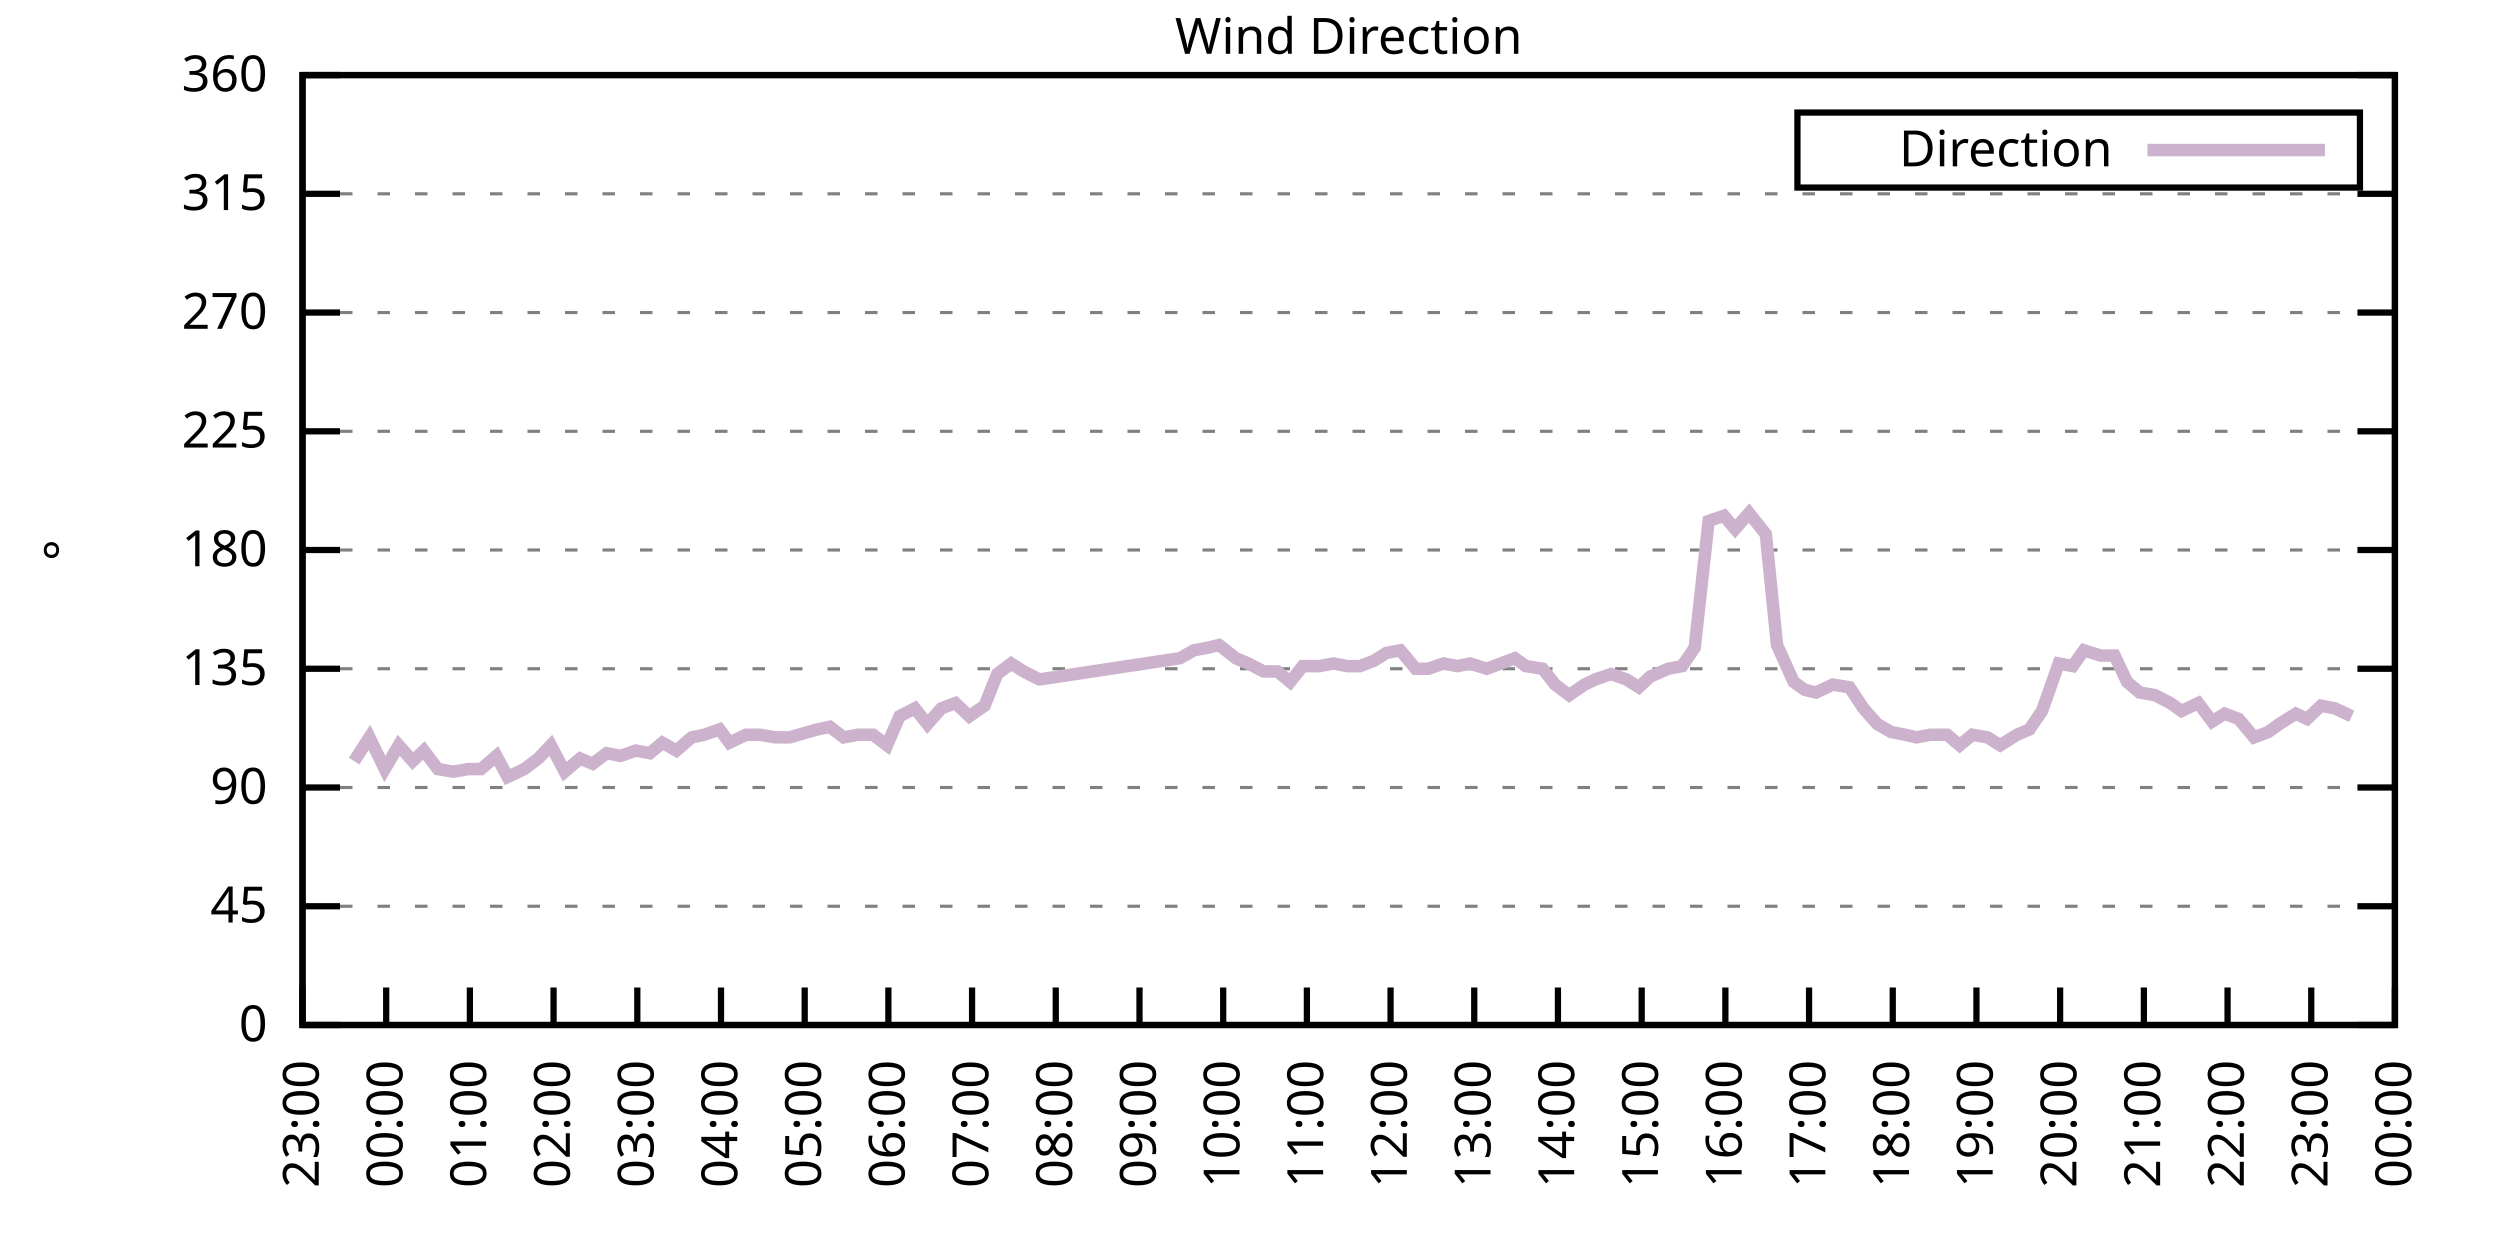
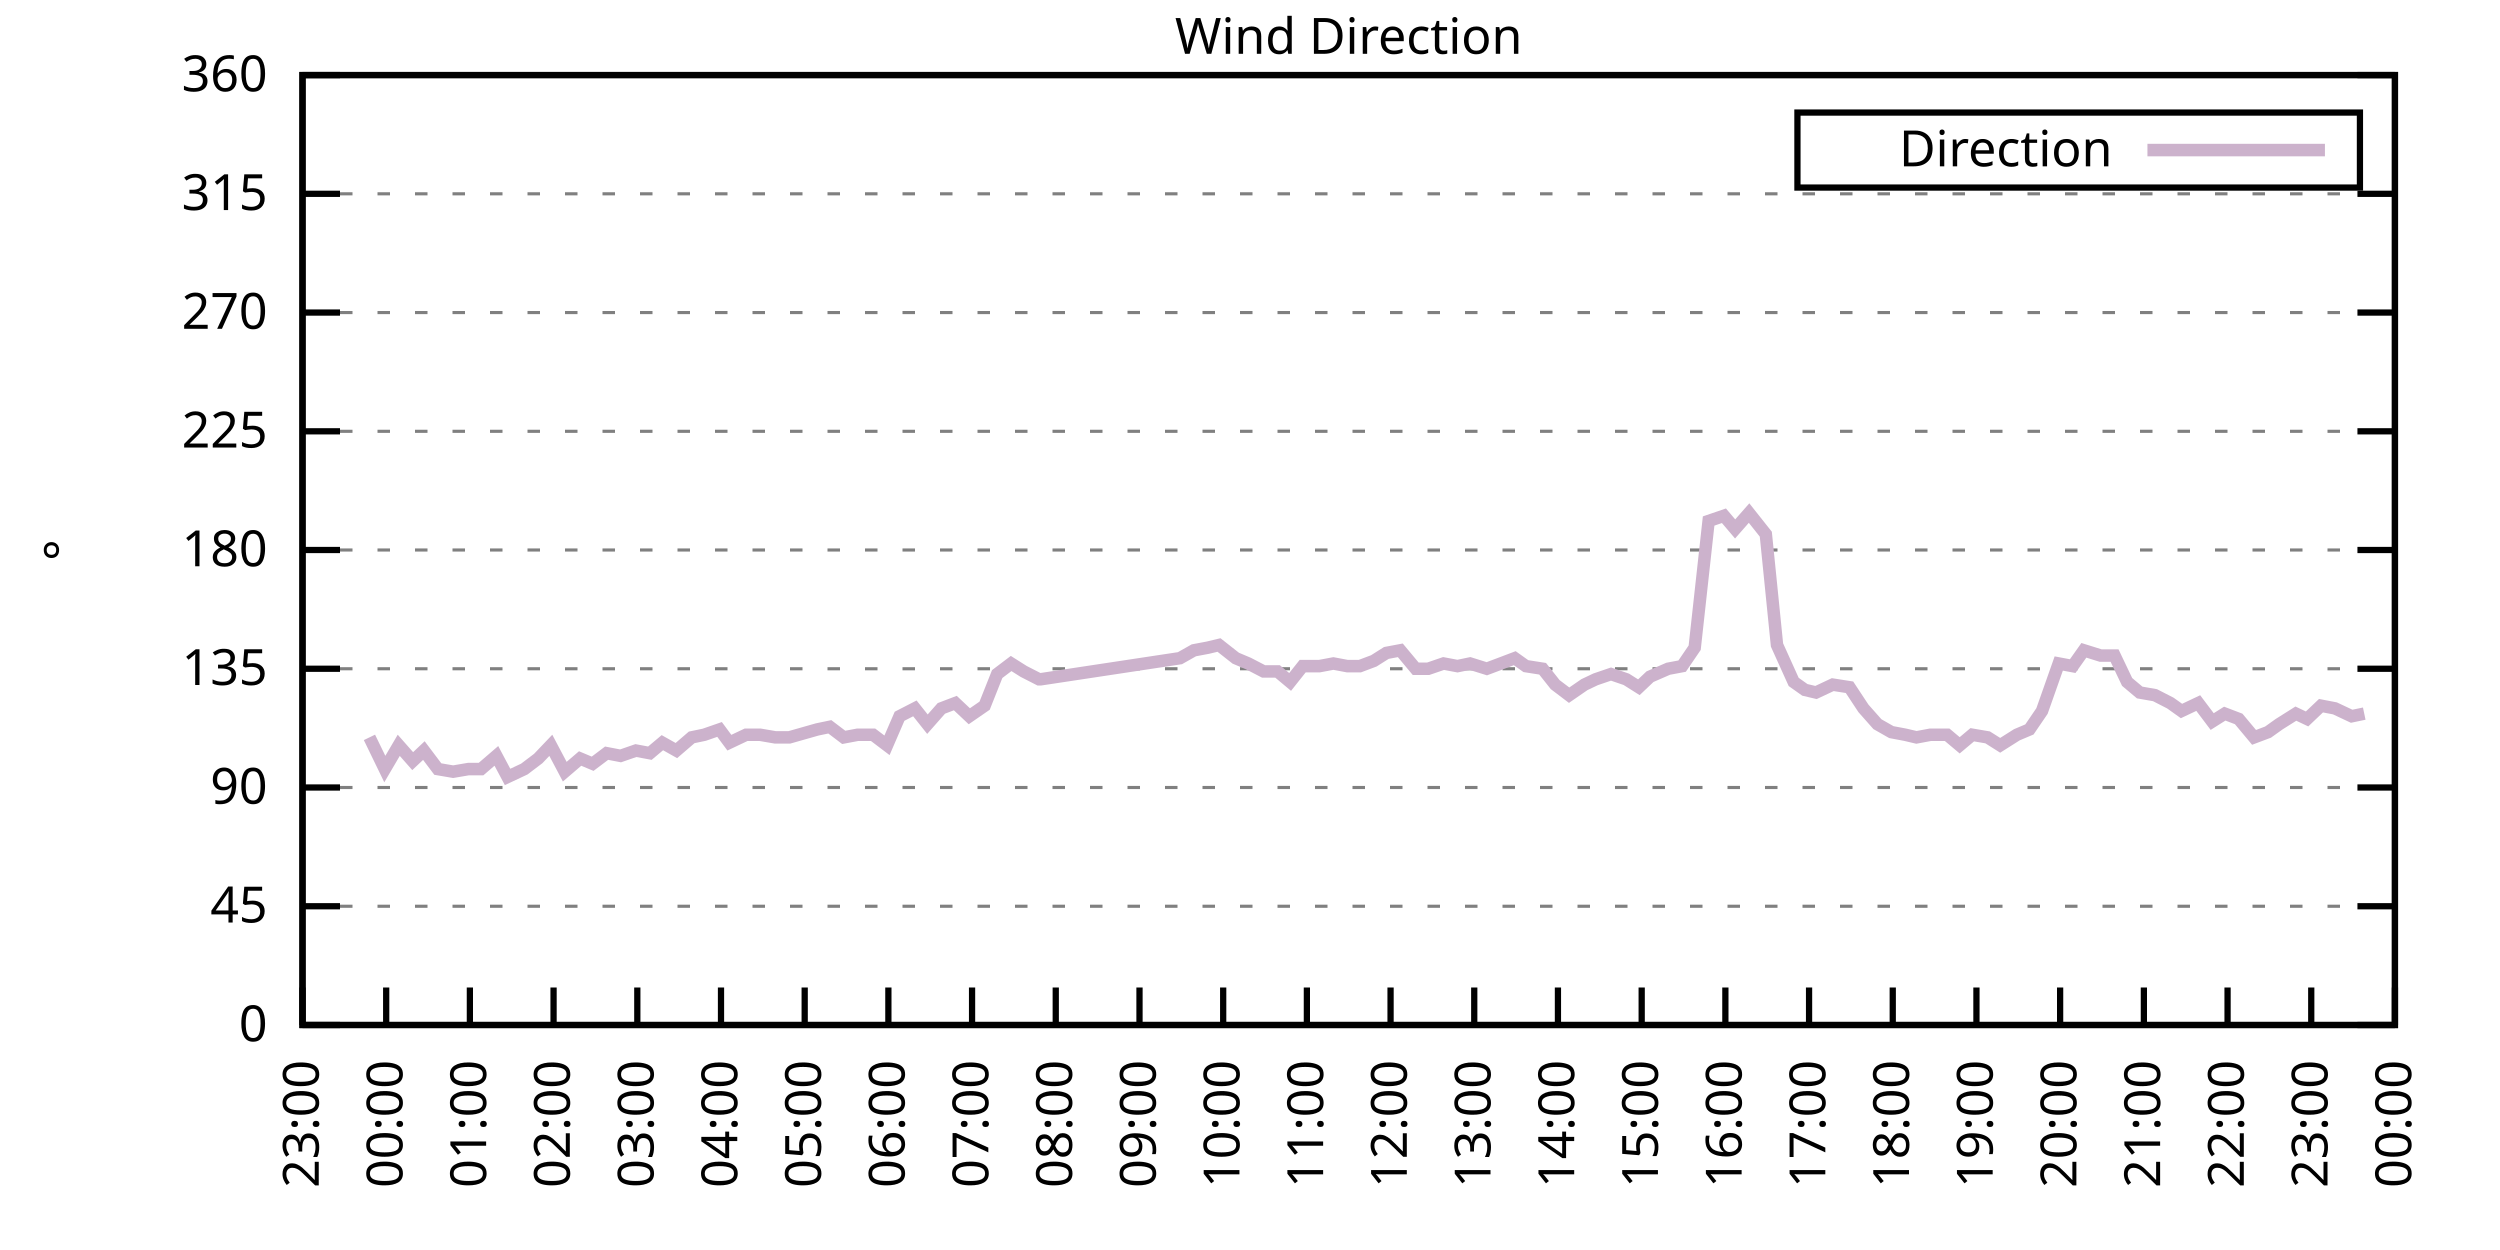
<svg xmlns="http://www.w3.org/2000/svg" xmlns:xlink="http://www.w3.org/1999/xlink" width="400" height="200" viewBox="0 0 400 200">
  <g id="gnuplot_canvas">
    <rect x="0" y="0" width="400" height="200" fill="none" />
    <defs>
      <circle id="gpDot" r="0.5" stroke-width="0.5" stroke="currentColor" />
      <path id="gpPt0" stroke-width="0.333" stroke="currentColor" d="M-1,0 h2 M0,-1 v2" />
      <path id="gpPt1" stroke-width="0.333" stroke="currentColor" d="M-1,-1 L1,1 M1,-1 L-1,1" />
      <path id="gpPt2" stroke-width="0.333" stroke="currentColor" d="M-1,0 L1,0 M0,-1 L0,1 M-1,-1 L1,1 M-1,1 L1,-1" />
      <rect id="gpPt3" stroke-width="0.333" stroke="currentColor" x="-1" y="-1" width="2" height="2" />
      <rect id="gpPt4" stroke-width="0.333" stroke="currentColor" fill="currentColor" x="-1" y="-1" width="2" height="2" />
      <circle id="gpPt5" stroke-width="0.333" stroke="currentColor" cx="0" cy="0" r="1" />
      <use xlink:href="#gpPt5" id="gpPt6" fill="currentColor" stroke="none" />
      <path id="gpPt7" stroke-width="0.333" stroke="currentColor" d="M0,-1.33 L-1.33,0.67 L1.33,0.67 z" />
      <use xlink:href="#gpPt7" id="gpPt8" fill="currentColor" stroke="none" />
      <use xlink:href="#gpPt7" id="gpPt9" stroke="currentColor" transform="rotate(180)" />
      <use xlink:href="#gpPt9" id="gpPt10" fill="currentColor" stroke="none" />
      <use xlink:href="#gpPt3" id="gpPt11" stroke="currentColor" transform="rotate(45)" />
      <use xlink:href="#gpPt11" id="gpPt12" fill="currentColor" stroke="none" />
      <path id="gpPt13" stroke-width="0.333" stroke="currentColor" d="M0,1.330 L1.265,0.411 L0.782,-1.067 L-0.782,-1.076 L-1.265,0.411 z" />
      <use xlink:href="#gpPt13" id="gpPt14" fill="currentColor" stroke="none" />
      <filter id="textbox" filterUnits="objectBoundingBox" x="0" y="0" height="1" width="1">
        <feFlood flood-color="white" flood-opacity="1" result="bgnd" />
        <feComposite in="SourceGraphic" in2="bgnd" operator="atop" />
      </filter>
      <filter id="greybox" filterUnits="objectBoundingBox" x="0" y="0" height="1" width="1">
        <feFlood flood-color="lightgrey" flood-opacity="1" result="grey" />
        <feComposite in="SourceGraphic" in2="grey" operator="atop" />
      </filter>
    </defs>
    <g fill="none" color="white" stroke="currentColor" stroke-width="1.00" stroke-linecap="butt" stroke-linejoin="miter">
</g>
    <g fill="none" color="black" stroke="currentColor" stroke-width="1.00" stroke-linecap="butt" stroke-linejoin="miter">
      <g stroke="none" shape-rendering="crispEdges">
        <polygon fill="rgb(255, 255, 255)" points="48.40,164.00 383.18,164.00 383.18,12.02 48.40,12.02 " />
      </g>
    </g>
    <g fill="none" color="black" stroke="currentColor" stroke-width="1.00" stroke-linecap="butt" stroke-linejoin="miter">
</g>
    <g fill="none" color="black" stroke="black" stroke-width="0.50" stroke-linecap="butt" stroke-linejoin="miter">
</g>
    <g fill="none" color="gray" stroke="currentColor" stroke-width="0.50" stroke-linecap="butt" stroke-linejoin="miter">
      <path stroke="gray" stroke-dasharray="2,4" class="gridline" d="M48.40,164.00 L383.19,164.00  " />
    </g>
    <g fill="none" color="gray" stroke="gray" stroke-width="1.00" stroke-linecap="butt" stroke-linejoin="miter">
</g>
    <g fill="none" color="black" stroke="currentColor" stroke-width="1.00" stroke-linecap="butt" stroke-linejoin="miter">
      <path stroke="black" d="M48.40,164.00 L54.40,164.00 M383.19,164.00 L377.19,164.00  " />
      <g transform="translate(42.80,166.60)" stroke="none" fill="black" font-family="Sans" font-size="8.00" text-anchor="end">
        <text>
          <tspan font-family="Sans"> 0</tspan>
        </text>
      </g>
    </g>
    <g fill="none" color="black" stroke="currentColor" stroke-width="1.00" stroke-linecap="butt" stroke-linejoin="miter">
</g>
    <g fill="none" color="black" stroke="black" stroke-width="0.50" stroke-linecap="butt" stroke-linejoin="miter">
</g>
    <g fill="none" color="gray" stroke="currentColor" stroke-width="0.50" stroke-linecap="butt" stroke-linejoin="miter">
      <path stroke="gray" stroke-dasharray="2,4" class="gridline" d="M48.40,145.00 L383.19,145.00  " />
    </g>
    <g fill="none" color="gray" stroke="gray" stroke-width="1.00" stroke-linecap="butt" stroke-linejoin="miter">
</g>
    <g fill="none" color="black" stroke="currentColor" stroke-width="1.00" stroke-linecap="butt" stroke-linejoin="miter">
      <path stroke="black" d="M48.40,145.00 L54.40,145.00 M383.19,145.00 L377.19,145.00  " />
      <g transform="translate(42.80,147.60)" stroke="none" fill="black" font-family="Sans" font-size="8.00" text-anchor="end">
        <text>
          <tspan font-family="Sans"> 45</tspan>
        </text>
      </g>
    </g>
    <g fill="none" color="black" stroke="currentColor" stroke-width="1.00" stroke-linecap="butt" stroke-linejoin="miter">
</g>
    <g fill="none" color="black" stroke="black" stroke-width="0.50" stroke-linecap="butt" stroke-linejoin="miter">
</g>
    <g fill="none" color="gray" stroke="currentColor" stroke-width="0.50" stroke-linecap="butt" stroke-linejoin="miter">
      <path stroke="gray" stroke-dasharray="2,4" class="gridline" d="M48.40,126.00 L383.19,126.00  " />
    </g>
    <g fill="none" color="gray" stroke="gray" stroke-width="1.00" stroke-linecap="butt" stroke-linejoin="miter">
</g>
    <g fill="none" color="black" stroke="currentColor" stroke-width="1.00" stroke-linecap="butt" stroke-linejoin="miter">
      <path stroke="black" d="M48.40,126.00 L54.40,126.00 M383.19,126.00 L377.19,126.00  " />
      <g transform="translate(42.80,128.60)" stroke="none" fill="black" font-family="Sans" font-size="8.00" text-anchor="end">
        <text>
          <tspan font-family="Sans"> 90</tspan>
        </text>
      </g>
    </g>
    <g fill="none" color="black" stroke="currentColor" stroke-width="1.00" stroke-linecap="butt" stroke-linejoin="miter">
</g>
    <g fill="none" color="black" stroke="black" stroke-width="0.50" stroke-linecap="butt" stroke-linejoin="miter">
</g>
    <g fill="none" color="gray" stroke="currentColor" stroke-width="0.50" stroke-linecap="butt" stroke-linejoin="miter">
      <path stroke="gray" stroke-dasharray="2,4" class="gridline" d="M48.40,107.00 L383.19,107.00  " />
    </g>
    <g fill="none" color="gray" stroke="gray" stroke-width="1.00" stroke-linecap="butt" stroke-linejoin="miter">
</g>
    <g fill="none" color="black" stroke="currentColor" stroke-width="1.00" stroke-linecap="butt" stroke-linejoin="miter">
      <path stroke="black" d="M48.40,107.00 L54.40,107.00 M383.19,107.00 L377.19,107.00  " />
      <g transform="translate(42.80,109.60)" stroke="none" fill="black" font-family="Sans" font-size="8.00" text-anchor="end">
        <text>
          <tspan font-family="Sans"> 135</tspan>
        </text>
      </g>
    </g>
    <g fill="none" color="black" stroke="currentColor" stroke-width="1.00" stroke-linecap="butt" stroke-linejoin="miter">
</g>
    <g fill="none" color="black" stroke="black" stroke-width="0.50" stroke-linecap="butt" stroke-linejoin="miter">
</g>
    <g fill="none" color="gray" stroke="currentColor" stroke-width="0.50" stroke-linecap="butt" stroke-linejoin="miter">
      <path stroke="gray" stroke-dasharray="2,4" class="gridline" d="M48.40,88.00 L383.19,88.00  " />
    </g>
    <g fill="none" color="gray" stroke="gray" stroke-width="1.00" stroke-linecap="butt" stroke-linejoin="miter">
</g>
    <g fill="none" color="black" stroke="currentColor" stroke-width="1.00" stroke-linecap="butt" stroke-linejoin="miter">
      <path stroke="black" d="M48.40,88.00 L54.40,88.00 M383.19,88.00 L377.19,88.00  " />
      <g transform="translate(42.80,90.60)" stroke="none" fill="black" font-family="Sans" font-size="8.00" text-anchor="end">
        <text>
          <tspan font-family="Sans"> 180</tspan>
        </text>
      </g>
    </g>
    <g fill="none" color="black" stroke="currentColor" stroke-width="1.00" stroke-linecap="butt" stroke-linejoin="miter">
</g>
    <g fill="none" color="black" stroke="black" stroke-width="0.50" stroke-linecap="butt" stroke-linejoin="miter">
</g>
    <g fill="none" color="gray" stroke="currentColor" stroke-width="0.50" stroke-linecap="butt" stroke-linejoin="miter">
      <path stroke="gray" stroke-dasharray="2,4" class="gridline" d="M48.40,69.01 L383.19,69.01  " />
    </g>
    <g fill="none" color="gray" stroke="gray" stroke-width="1.00" stroke-linecap="butt" stroke-linejoin="miter">
</g>
    <g fill="none" color="black" stroke="currentColor" stroke-width="1.00" stroke-linecap="butt" stroke-linejoin="miter">
      <path stroke="black" d="M48.40,69.01 L54.40,69.01 M383.19,69.01 L377.19,69.01  " />
      <g transform="translate(42.80,71.61)" stroke="none" fill="black" font-family="Sans" font-size="8.00" text-anchor="end">
        <text>
          <tspan font-family="Sans"> 225</tspan>
        </text>
      </g>
    </g>
    <g fill="none" color="black" stroke="currentColor" stroke-width="1.00" stroke-linecap="butt" stroke-linejoin="miter">
</g>
    <g fill="none" color="black" stroke="black" stroke-width="0.50" stroke-linecap="butt" stroke-linejoin="miter">
</g>
    <g fill="none" color="gray" stroke="currentColor" stroke-width="0.50" stroke-linecap="butt" stroke-linejoin="miter">
      <path stroke="gray" stroke-dasharray="2,4" class="gridline" d="M48.40,50.01 L383.19,50.01  " />
    </g>
    <g fill="none" color="gray" stroke="gray" stroke-width="1.00" stroke-linecap="butt" stroke-linejoin="miter">
</g>
    <g fill="none" color="black" stroke="currentColor" stroke-width="1.00" stroke-linecap="butt" stroke-linejoin="miter">
      <path stroke="black" d="M48.40,50.01 L54.40,50.01 M383.19,50.01 L377.19,50.01  " />
      <g transform="translate(42.80,52.61)" stroke="none" fill="black" font-family="Sans" font-size="8.00" text-anchor="end">
        <text>
          <tspan font-family="Sans"> 270</tspan>
        </text>
      </g>
    </g>
    <g fill="none" color="black" stroke="currentColor" stroke-width="1.00" stroke-linecap="butt" stroke-linejoin="miter">
</g>
    <g fill="none" color="black" stroke="black" stroke-width="0.50" stroke-linecap="butt" stroke-linejoin="miter">
</g>
    <g fill="none" color="gray" stroke="currentColor" stroke-width="0.50" stroke-linecap="butt" stroke-linejoin="miter">
      <path stroke="gray" stroke-dasharray="2,4" class="gridline" d="M48.40,31.01 L383.19,31.01  " />
    </g>
    <g fill="none" color="gray" stroke="gray" stroke-width="1.00" stroke-linecap="butt" stroke-linejoin="miter">
</g>
    <g fill="none" color="black" stroke="currentColor" stroke-width="1.00" stroke-linecap="butt" stroke-linejoin="miter">
      <path stroke="black" d="M48.40,31.01 L54.40,31.01 M383.19,31.01 L377.19,31.01  " />
      <g transform="translate(42.80,33.61)" stroke="none" fill="black" font-family="Sans" font-size="8.00" text-anchor="end">
        <text>
          <tspan font-family="Sans"> 315</tspan>
        </text>
      </g>
    </g>
    <g fill="none" color="black" stroke="currentColor" stroke-width="1.00" stroke-linecap="butt" stroke-linejoin="miter">
</g>
    <g fill="none" color="black" stroke="black" stroke-width="0.50" stroke-linecap="butt" stroke-linejoin="miter">
</g>
    <g fill="none" color="gray" stroke="currentColor" stroke-width="0.50" stroke-linecap="butt" stroke-linejoin="miter">
      <path stroke="gray" stroke-dasharray="2,4" class="gridline" d="M48.40,12.01 L383.19,12.01  " />
    </g>
    <g fill="none" color="gray" stroke="gray" stroke-width="1.00" stroke-linecap="butt" stroke-linejoin="miter">
</g>
    <g fill="none" color="black" stroke="currentColor" stroke-width="1.00" stroke-linecap="butt" stroke-linejoin="miter">
      <path stroke="black" d="M48.40,12.01 L54.40,12.01 M383.19,12.01 L377.19,12.01  " />
      <g transform="translate(42.80,14.61)" stroke="none" fill="black" font-family="Sans" font-size="8.00" text-anchor="end">
        <text>
          <tspan font-family="Sans"> 360</tspan>
        </text>
      </g>
    </g>
    <g fill="none" color="black" stroke="currentColor" stroke-width="1.00" stroke-linecap="butt" stroke-linejoin="miter">
      <path stroke="black" d="M48.40,164.00 L48.40,158.00  " />
      <g transform="translate(51.00,169.60) rotate(270.00)" stroke="none" fill="black" font-family="Sans" font-size="8.00" text-anchor="end">
        <text>
          <tspan font-family="Sans">23:00</tspan>
        </text>
      </g>
    </g>
    <g fill="none" color="black" stroke="currentColor" stroke-width="1.00" stroke-linecap="butt" stroke-linejoin="miter">
      <path stroke="black" d="M61.79,164.00 L61.79,158.00  " />
      <g transform="translate(64.39,169.60) rotate(270.00)" stroke="none" fill="black" font-family="Sans" font-size="8.00" text-anchor="end">
        <text>
          <tspan font-family="Sans">00:00</tspan>
        </text>
      </g>
    </g>
    <g fill="none" color="black" stroke="currentColor" stroke-width="1.00" stroke-linecap="butt" stroke-linejoin="miter">
      <path stroke="black" d="M75.18,164.00 L75.18,158.00  " />
      <g transform="translate(77.78,169.60) rotate(270.00)" stroke="none" fill="black" font-family="Sans" font-size="8.00" text-anchor="end">
        <text>
          <tspan font-family="Sans">01:00</tspan>
        </text>
      </g>
    </g>
    <g fill="none" color="black" stroke="currentColor" stroke-width="1.00" stroke-linecap="butt" stroke-linejoin="miter">
      <path stroke="black" d="M88.57,164.00 L88.57,158.00  " />
      <g transform="translate(91.17,169.60) rotate(270.00)" stroke="none" fill="black" font-family="Sans" font-size="8.00" text-anchor="end">
        <text>
          <tspan font-family="Sans">02:00</tspan>
        </text>
      </g>
    </g>
    <g fill="none" color="black" stroke="currentColor" stroke-width="1.00" stroke-linecap="butt" stroke-linejoin="miter">
      <path stroke="black" d="M101.97,164.00 L101.97,158.00  " />
      <g transform="translate(104.57,169.60) rotate(270.00)" stroke="none" fill="black" font-family="Sans" font-size="8.00" text-anchor="end">
        <text>
          <tspan font-family="Sans">03:00</tspan>
        </text>
      </g>
    </g>
    <g fill="none" color="black" stroke="currentColor" stroke-width="1.00" stroke-linecap="butt" stroke-linejoin="miter">
      <path stroke="black" d="M115.36,164.00 L115.36,158.00  " />
      <g transform="translate(117.96,169.60) rotate(270.00)" stroke="none" fill="black" font-family="Sans" font-size="8.00" text-anchor="end">
        <text>
          <tspan font-family="Sans">04:00</tspan>
        </text>
      </g>
    </g>
    <g fill="none" color="black" stroke="currentColor" stroke-width="1.00" stroke-linecap="butt" stroke-linejoin="miter">
      <path stroke="black" d="M128.75,164.00 L128.75,158.00  " />
      <g transform="translate(131.35,169.60) rotate(270.00)" stroke="none" fill="black" font-family="Sans" font-size="8.00" text-anchor="end">
        <text>
          <tspan font-family="Sans">05:00</tspan>
        </text>
      </g>
    </g>
    <g fill="none" color="black" stroke="currentColor" stroke-width="1.00" stroke-linecap="butt" stroke-linejoin="miter">
      <path stroke="black" d="M142.14,164.00 L142.14,158.00  " />
      <g transform="translate(144.74,169.60) rotate(270.00)" stroke="none" fill="black" font-family="Sans" font-size="8.00" text-anchor="end">
        <text>
          <tspan font-family="Sans">06:00</tspan>
        </text>
      </g>
    </g>
    <g fill="none" color="black" stroke="currentColor" stroke-width="1.00" stroke-linecap="butt" stroke-linejoin="miter">
      <path stroke="black" d="M155.53,164.00 L155.53,158.00  " />
      <g transform="translate(158.13,169.60) rotate(270.00)" stroke="none" fill="black" font-family="Sans" font-size="8.00" text-anchor="end">
        <text>
          <tspan font-family="Sans">07:00</tspan>
        </text>
      </g>
    </g>
    <g fill="none" color="black" stroke="currentColor" stroke-width="1.00" stroke-linecap="butt" stroke-linejoin="miter">
      <path stroke="black" d="M168.92,164.00 L168.92,158.00  " />
      <g transform="translate(171.52,169.60) rotate(270.00)" stroke="none" fill="black" font-family="Sans" font-size="8.00" text-anchor="end">
        <text>
          <tspan font-family="Sans">08:00</tspan>
        </text>
      </g>
    </g>
    <g fill="none" color="black" stroke="currentColor" stroke-width="1.00" stroke-linecap="butt" stroke-linejoin="miter">
      <path stroke="black" d="M182.32,164.00 L182.32,158.00  " />
      <g transform="translate(184.92,169.60) rotate(270.00)" stroke="none" fill="black" font-family="Sans" font-size="8.00" text-anchor="end">
        <text>
          <tspan font-family="Sans">09:00</tspan>
        </text>
      </g>
    </g>
    <g fill="none" color="black" stroke="currentColor" stroke-width="1.00" stroke-linecap="butt" stroke-linejoin="miter">
      <path stroke="black" d="M195.71,164.00 L195.71,158.00  " />
      <g transform="translate(198.31,169.60) rotate(270.00)" stroke="none" fill="black" font-family="Sans" font-size="8.00" text-anchor="end">
        <text>
          <tspan font-family="Sans">10:00</tspan>
        </text>
      </g>
    </g>
    <g fill="none" color="black" stroke="currentColor" stroke-width="1.00" stroke-linecap="butt" stroke-linejoin="miter">
      <path stroke="black" d="M209.10,164.00 L209.10,158.00  " />
      <g transform="translate(211.70,169.60) rotate(270.00)" stroke="none" fill="black" font-family="Sans" font-size="8.00" text-anchor="end">
        <text>
          <tspan font-family="Sans">11:00</tspan>
        </text>
      </g>
    </g>
    <g fill="none" color="black" stroke="currentColor" stroke-width="1.00" stroke-linecap="butt" stroke-linejoin="miter">
      <path stroke="black" d="M222.49,164.00 L222.49,158.00  " />
      <g transform="translate(225.09,169.60) rotate(270.00)" stroke="none" fill="black" font-family="Sans" font-size="8.00" text-anchor="end">
        <text>
          <tspan font-family="Sans">12:00</tspan>
        </text>
      </g>
    </g>
    <g fill="none" color="black" stroke="currentColor" stroke-width="1.00" stroke-linecap="butt" stroke-linejoin="miter">
      <path stroke="black" d="M235.88,164.00 L235.88,158.00  " />
      <g transform="translate(238.48,169.60) rotate(270.00)" stroke="none" fill="black" font-family="Sans" font-size="8.00" text-anchor="end">
        <text>
          <tspan font-family="Sans">13:00</tspan>
        </text>
      </g>
    </g>
    <g fill="none" color="black" stroke="currentColor" stroke-width="1.00" stroke-linecap="butt" stroke-linejoin="miter">
      <path stroke="black" d="M249.27,164.00 L249.27,158.00  " />
      <g transform="translate(251.87,169.60) rotate(270.00)" stroke="none" fill="black" font-family="Sans" font-size="8.00" text-anchor="end">
        <text>
          <tspan font-family="Sans">14:00</tspan>
        </text>
      </g>
    </g>
    <g fill="none" color="black" stroke="currentColor" stroke-width="1.00" stroke-linecap="butt" stroke-linejoin="miter">
      <path stroke="black" d="M262.67,164.00 L262.67,158.00  " />
      <g transform="translate(265.27,169.60) rotate(270.00)" stroke="none" fill="black" font-family="Sans" font-size="8.00" text-anchor="end">
        <text>
          <tspan font-family="Sans">15:00</tspan>
        </text>
      </g>
    </g>
    <g fill="none" color="black" stroke="currentColor" stroke-width="1.00" stroke-linecap="butt" stroke-linejoin="miter">
      <path stroke="black" d="M276.06,164.00 L276.06,158.00  " />
      <g transform="translate(278.66,169.60) rotate(270.00)" stroke="none" fill="black" font-family="Sans" font-size="8.00" text-anchor="end">
        <text>
          <tspan font-family="Sans">16:00</tspan>
        </text>
      </g>
    </g>
    <g fill="none" color="black" stroke="currentColor" stroke-width="1.00" stroke-linecap="butt" stroke-linejoin="miter">
      <path stroke="black" d="M289.45,164.00 L289.45,158.00  " />
      <g transform="translate(292.05,169.60) rotate(270.00)" stroke="none" fill="black" font-family="Sans" font-size="8.00" text-anchor="end">
        <text>
          <tspan font-family="Sans">17:00</tspan>
        </text>
      </g>
    </g>
    <g fill="none" color="black" stroke="currentColor" stroke-width="1.00" stroke-linecap="butt" stroke-linejoin="miter">
      <path stroke="black" d="M302.84,164.00 L302.84,158.00  " />
      <g transform="translate(305.44,169.60) rotate(270.00)" stroke="none" fill="black" font-family="Sans" font-size="8.00" text-anchor="end">
        <text>
          <tspan font-family="Sans">18:00</tspan>
        </text>
      </g>
    </g>
    <g fill="none" color="black" stroke="currentColor" stroke-width="1.00" stroke-linecap="butt" stroke-linejoin="miter">
      <path stroke="black" d="M316.23,164.00 L316.23,158.00  " />
      <g transform="translate(318.83,169.60) rotate(270.00)" stroke="none" fill="black" font-family="Sans" font-size="8.00" text-anchor="end">
        <text>
          <tspan font-family="Sans">19:00</tspan>
        </text>
      </g>
    </g>
    <g fill="none" color="black" stroke="currentColor" stroke-width="1.00" stroke-linecap="butt" stroke-linejoin="miter">
      <path stroke="black" d="M329.62,164.00 L329.62,158.00  " />
      <g transform="translate(332.22,169.60) rotate(270.00)" stroke="none" fill="black" font-family="Sans" font-size="8.00" text-anchor="end">
        <text>
          <tspan font-family="Sans">20:00</tspan>
        </text>
      </g>
    </g>
    <g fill="none" color="black" stroke="currentColor" stroke-width="1.00" stroke-linecap="butt" stroke-linejoin="miter">
      <path stroke="black" d="M343.02,164.00 L343.02,158.00  " />
      <g transform="translate(345.62,169.60) rotate(270.00)" stroke="none" fill="black" font-family="Sans" font-size="8.00" text-anchor="end">
        <text>
          <tspan font-family="Sans">21:00</tspan>
        </text>
      </g>
    </g>
    <g fill="none" color="black" stroke="currentColor" stroke-width="1.00" stroke-linecap="butt" stroke-linejoin="miter">
      <path stroke="black" d="M356.41,164.00 L356.41,158.00  " />
      <g transform="translate(359.01,169.60) rotate(270.00)" stroke="none" fill="black" font-family="Sans" font-size="8.00" text-anchor="end">
        <text>
          <tspan font-family="Sans">22:00</tspan>
        </text>
      </g>
    </g>
    <g fill="none" color="black" stroke="currentColor" stroke-width="1.00" stroke-linecap="butt" stroke-linejoin="miter">
      <path stroke="black" d="M369.80,164.00 L369.80,158.00  " />
      <g transform="translate(372.40,169.60) rotate(270.00)" stroke="none" fill="black" font-family="Sans" font-size="8.00" text-anchor="end">
        <text>
          <tspan font-family="Sans">23:00</tspan>
        </text>
      </g>
    </g>
    <g fill="none" color="black" stroke="currentColor" stroke-width="1.00" stroke-linecap="butt" stroke-linejoin="miter">
      <path stroke="black" d="M383.19,164.00 L383.19,158.00  " />
      <g transform="translate(385.79,169.60) rotate(270.00)" stroke="none" fill="black" font-family="Sans" font-size="8.00" text-anchor="end">
        <text>
          <tspan font-family="Sans">00:00</tspan>
        </text>
      </g>
    </g>
    <g fill="none" color="black" stroke="currentColor" stroke-width="1.00" stroke-linecap="butt" stroke-linejoin="miter">
</g>
    <g fill="none" color="black" stroke="currentColor" stroke-width="1.00" stroke-linecap="butt" stroke-linejoin="miter">
      <path stroke="black" d="M48.40,12.01 L48.40,164.00 L383.19,164.00 L383.19,12.01 L48.40,12.01 Z  " />
    </g>
    <g fill="none" color="black" stroke="currentColor" stroke-width="1.00" stroke-linecap="butt" stroke-linejoin="miter">
</g>
    <g fill="none" color="black" stroke="currentColor" stroke-width="1.00" stroke-linecap="butt" stroke-linejoin="miter">
      <path stroke="black" d="M287.59,30.01 L287.59,18.01 L377.59,18.01 L377.59,30.01 L287.59,30.01 Z  " />
    </g>
    <g id="Wind_direction_plot_1">
      <g fill="none" color="white" stroke="black" stroke-width="2.00" stroke-linecap="butt" stroke-linejoin="miter">
</g>
      <g fill="none" color="black" stroke="currentColor" stroke-width="2.00" stroke-linecap="butt" stroke-linejoin="miter">
        <g transform="translate(337.99,26.61)" stroke="none" fill="black" font-family="Sans" font-size="8.00" text-anchor="end">
          <text>
            <tspan font-family="Sans">Direction</tspan>
          </text>
        </g>
      </g>
      <g fill="none" color="black" stroke="currentColor" stroke-width="2.00" stroke-linecap="butt" stroke-linejoin="miter">
-         <path stroke="rgb(204, 178, 204)" d="M343.59,24.01 L371.99,24.01 M56.66,121.78 L59.11,117.98 L61.57,123.05 L63.80,119.25 L66.03,121.78 L67.82,120.09   L70.05,123.05 L72.50,123.47 L74.96,123.05 L76.97,123.05 L79.42,120.94 L81.21,124.31 L83.89,123.05 L86.12,121.36   L88.13,119.25 L90.36,123.47 L92.82,121.36 L94.82,122.20 L97.06,120.51 L99.29,120.94 L101.74,120.09 L103.98,120.51   L105.98,118.83 L108.22,120.09 L110.67,117.98 L112.68,117.56 L115.13,116.71 L116.70,118.83 L119.38,117.56 L121.61,117.56   L124.06,117.98 L126.29,117.98 L130.76,116.71 L132.77,116.29 L135.00,117.98 L137.23,117.56 L139.69,117.56 L141.92,119.25   L143.93,114.60 L146.38,113.34 L148.39,115.87 L150.62,113.34 L152.85,112.49 L155.09,114.60 L157.54,112.91 L159.55,107.85   L161.78,106.16 L163.79,107.43 L166.25,108.69 L166.47,108.69 L188.79,105.31 L191.02,104.05 L193.25,103.63 L195.04,103.20   L197.72,105.31 L199.73,106.16 L202.18,107.43 L204.41,107.43 L206.42,109.11 L208.43,106.58 L211.11,106.58 L213.34,106.16   L215.57,106.58 L217.58,106.58 L219.81,105.74 L221.82,104.47 L224.05,104.05 L226.51,107.00 L228.52,107.00 L230.97,106.16   L233.20,106.58 L235.21,106.16 L237.89,107.00 L240.12,106.16 L242.36,105.31 L244.14,106.58 L246.82,107.00 L248.83,109.54   L251.06,111.23 L253.51,109.54 L255.30,108.69 L257.76,107.85 L260.21,108.69 L262.22,109.96 L264.00,108.27 L266.91,107.00   L269.14,106.58 L271.15,103.63 L273.38,83.36 L275.83,82.52 L277.62,84.63 L279.85,82.09 L282.53,85.47 L284.32,103.20   L286.99,109.11 L288.78,110.38 L290.56,110.80 L293.24,109.54 L295.92,109.96 L298.15,113.34 L300.39,115.87 L302.62,117.14   L304.85,117.56 L306.63,117.98 L308.87,117.56 L311.54,117.56 L313.55,119.25 L315.56,117.56 L318.02,117.98 L320.03,119.25   L322.70,117.56 L324.71,116.71 L326.72,113.76 L329.40,106.16 L331.63,106.58 L333.42,104.05 L336.10,104.89 L338.33,104.89   L340.34,109.11 L342.35,110.80 L344.80,111.23 L347.26,112.49 L349.04,113.76 L351.72,112.49 L353.95,115.45 L355.96,114.18   L358.19,115.03 L360.65,117.98 L362.88,117.14 L364.66,115.87 L367.34,114.18 L369.13,115.03 L371.36,112.91 L373.59,113.34   L376.27,114.60  " />
+         <path stroke="rgb(204, 178, 204)" d="M343.59,24.01 L371.99,24.01 M59.11,117.98 L61.57,123.05 L63.80,119.25 L66.03,121.78 L67.82,120.09 L70.05,123.05   L72.50,123.47 L74.96,123.05 L76.97,123.05 L79.42,120.94 L81.21,124.31 L83.89,123.05 L86.12,121.36 L88.13,119.25   L90.36,123.47 L92.82,121.36 L94.82,122.20 L97.06,120.51 L99.29,120.94 L101.74,120.09 L103.98,120.51 L105.98,118.83   L108.22,120.09 L110.67,117.98 L112.68,117.56 L115.13,116.71 L116.70,118.83 L119.38,117.56 L121.61,117.56 L124.06,117.98   L126.29,117.98 L130.76,116.71 L132.77,116.29 L135.00,117.98 L137.23,117.56 L139.69,117.56 L141.92,119.25 L143.93,114.60   L146.38,113.34 L148.39,115.87 L150.62,113.34 L152.85,112.49 L155.09,114.60 L157.54,112.91 L159.55,107.85 L161.78,106.16   L163.79,107.43 L166.25,108.69 L166.47,108.69 L188.79,105.31 L191.02,104.05 L193.25,103.63 L195.04,103.20 L197.72,105.31   L199.73,106.16 L202.18,107.43 L204.41,107.43 L206.42,109.11 L208.43,106.58 L211.11,106.58 L213.34,106.16 L215.57,106.58   L217.58,106.58 L219.81,105.74 L221.82,104.47 L224.05,104.05 L226.51,107.00 L228.52,107.00 L230.97,106.16 L233.20,106.58   L235.21,106.16 L237.89,107.00 L240.12,106.16 L242.36,105.31 L244.14,106.58 L246.82,107.00 L248.83,109.54 L251.06,111.23   L253.51,109.54 L255.30,108.69 L257.76,107.85 L260.21,108.69 L262.22,109.96 L264.00,108.27 L266.91,107.00 L269.14,106.58   L271.15,103.63 L273.38,83.36 L275.83,82.52 L277.62,84.63 L279.85,82.09 L282.53,85.47 L284.32,103.20 L286.99,109.11   L288.78,110.38 L290.56,110.80 L293.24,109.54 L295.92,109.96 L298.15,113.34 L300.39,115.87 L302.62,117.14 L304.85,117.56   L306.63,117.98 L308.87,117.56 L311.54,117.56 L313.55,119.25 L315.56,117.56 L318.02,117.98 L320.03,119.25 L322.70,117.56   L324.71,116.71 L326.72,113.76 L329.40,106.16 L331.63,106.58 L333.42,104.05 L336.10,104.89 L338.33,104.89 L340.34,109.11   L342.35,110.80 L344.80,111.23 L347.26,112.49 L349.04,113.76 L351.72,112.49 L353.95,115.45 L355.96,114.18 L358.19,115.03   L360.65,117.98 L362.88,117.14 L364.66,115.87 L367.34,114.18 L369.13,115.03 L371.36,112.91 L373.59,113.34 L376.27,114.60   L378.28,114.18  " />
      </g>
    </g>
    <g fill="none" color="black" stroke="currentColor" stroke-width="2.00" stroke-linecap="butt" stroke-linejoin="miter">
</g>
    <g fill="none" color="black" stroke="black" stroke-width="1.00" stroke-linecap="butt" stroke-linejoin="miter">
</g>
    <g fill="none" color="black" stroke="currentColor" stroke-width="1.00" stroke-linecap="butt" stroke-linejoin="miter">
      <path stroke="black" d="M48.40,12.01 L48.40,164.00 L383.19,164.00 L383.19,12.01 L48.40,12.01 Z  " />
      <g transform="translate(12.80,88.01) rotate(270.00)" stroke="none" fill="black" font-family="Sans" font-size="8.00" text-anchor="middle">
        <text>
          <tspan font-family="Sans">°</tspan>
        </text>
      </g>
    </g>
    <g fill="none" color="black" stroke="currentColor" stroke-width="1.00" stroke-linecap="butt" stroke-linejoin="miter">
</g>
    <g fill="none" color="black" stroke="currentColor" stroke-width="1.00" stroke-linecap="butt" stroke-linejoin="miter">
      <g transform="translate(215.79,8.61)" stroke="none" fill="black" font-family="Sans" font-size="8.00" text-anchor="middle">
        <text>
          <tspan font-family="Sans">Wind Direction</tspan>
        </text>
      </g>
    </g>
    <g fill="none" color="black" stroke="currentColor" stroke-width="1.00" stroke-linecap="butt" stroke-linejoin="miter">
</g>
  </g>
</svg>
